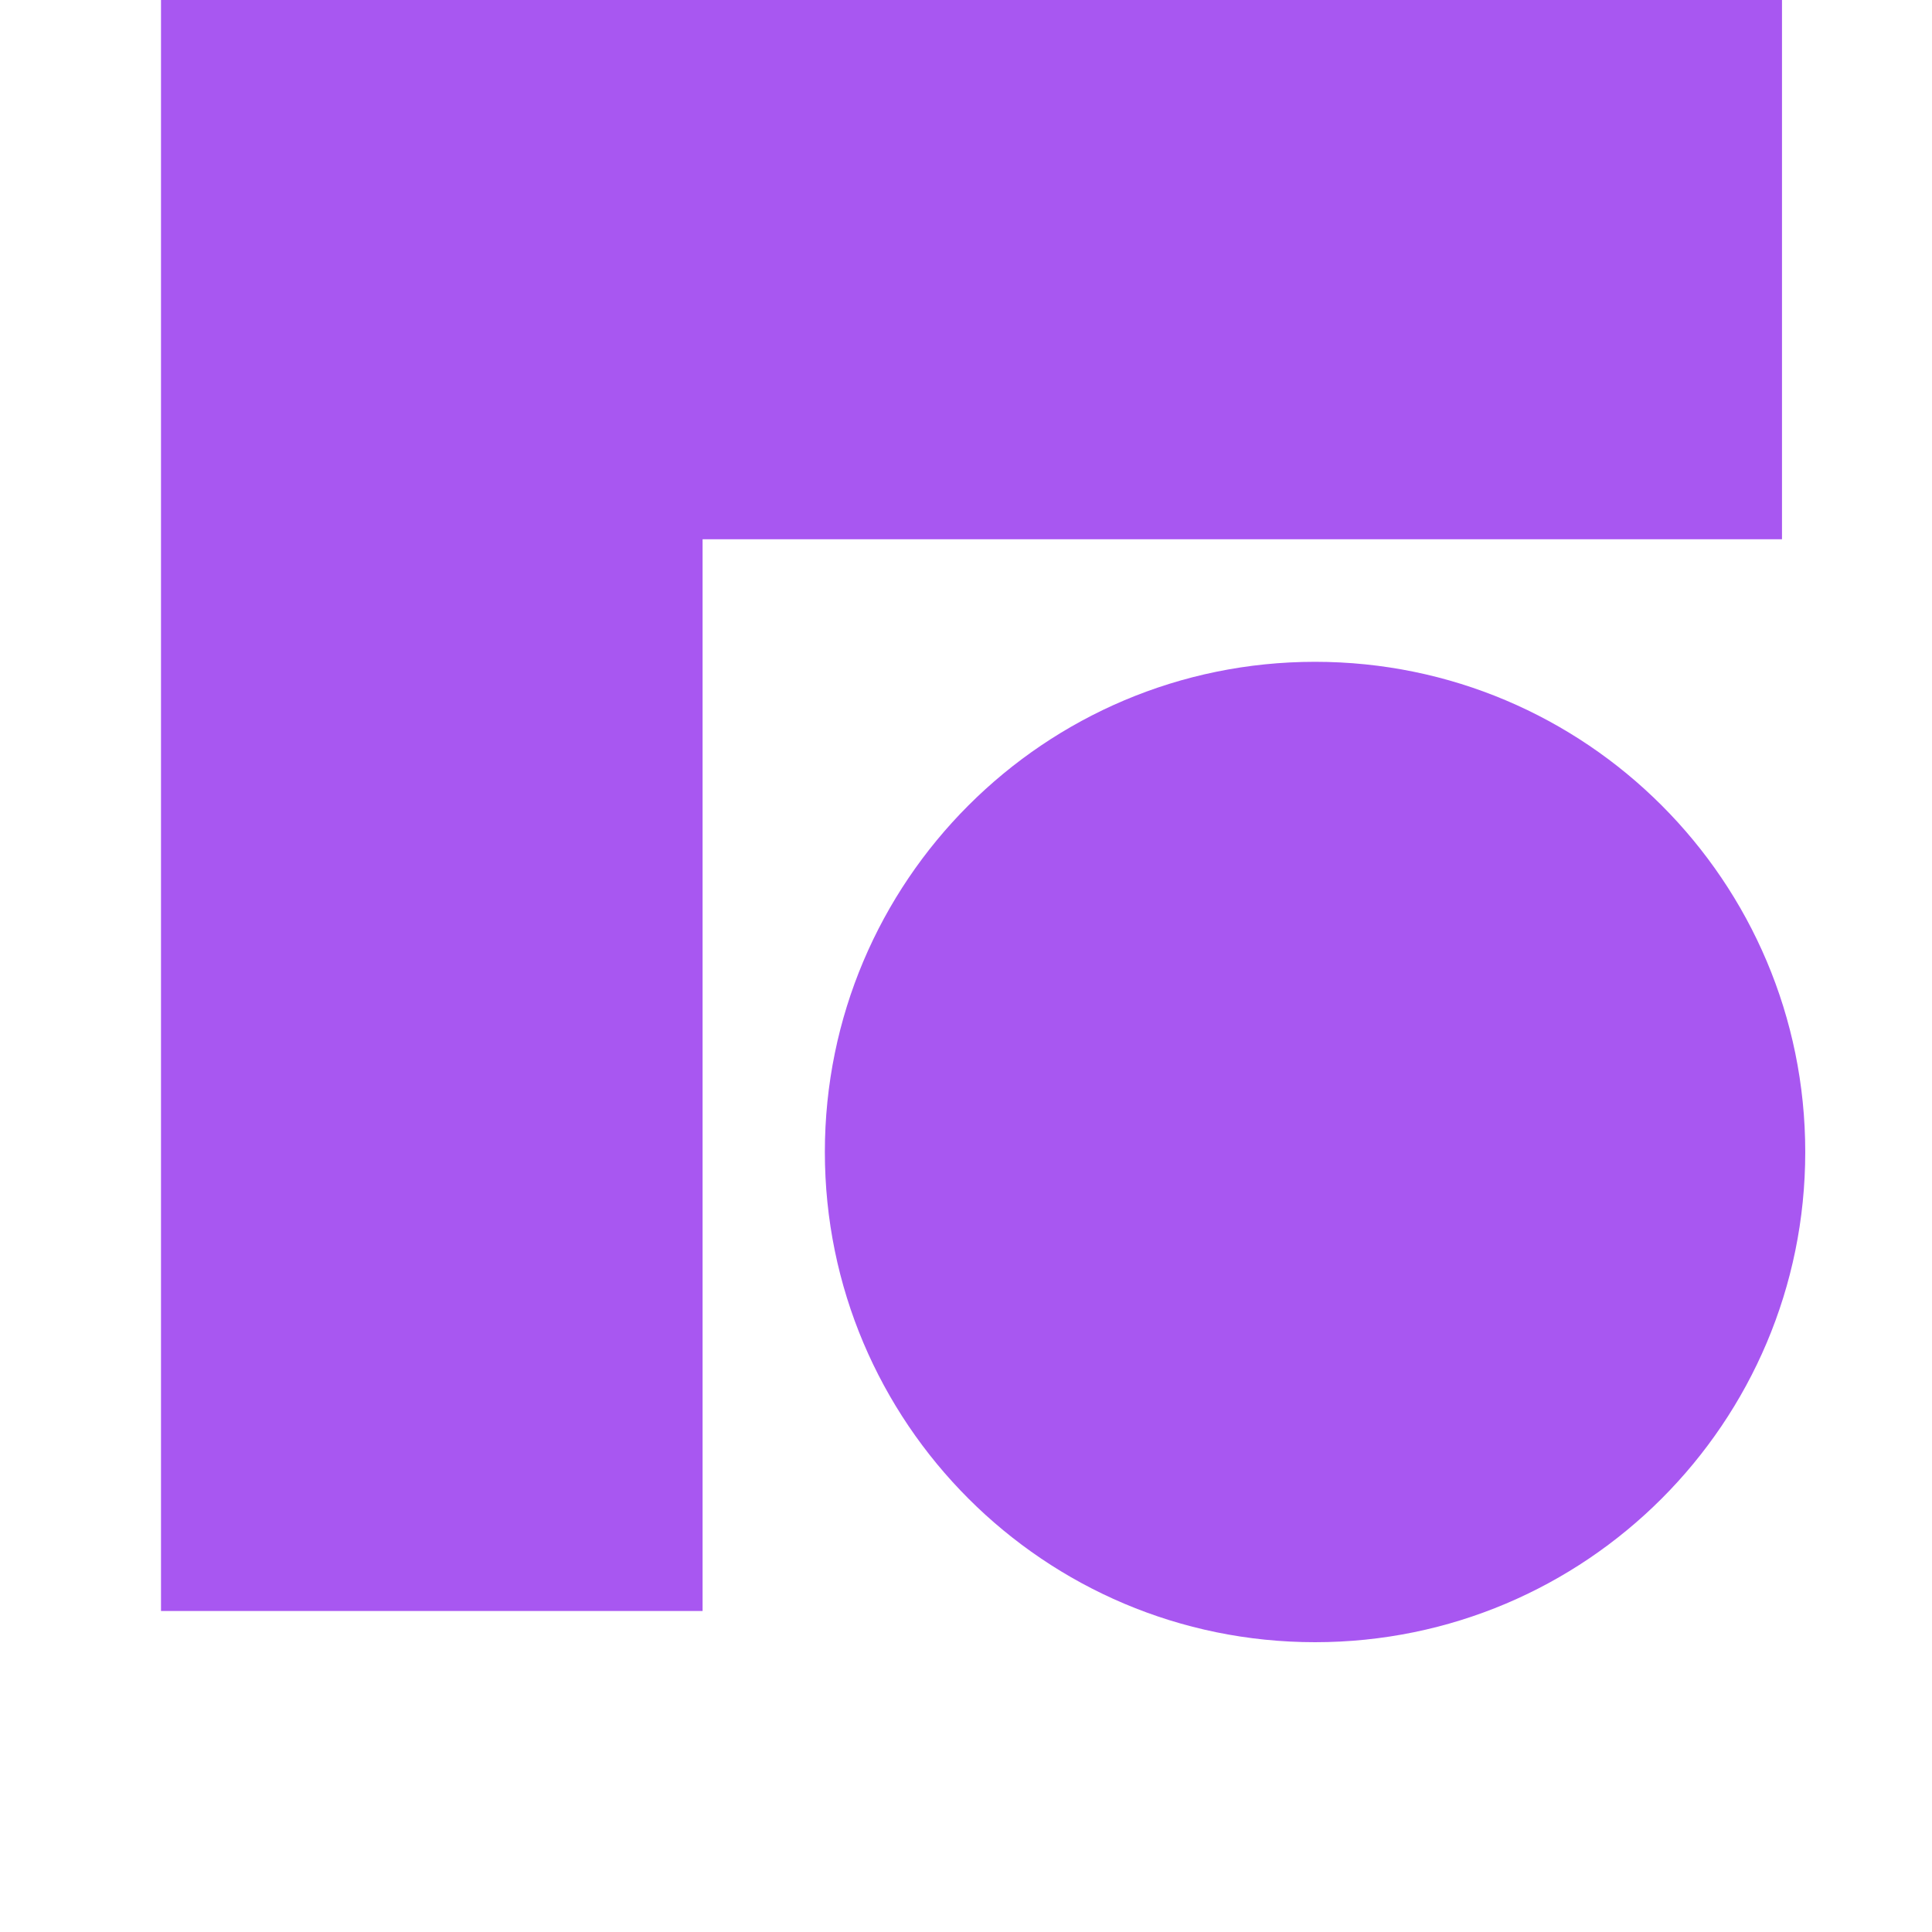
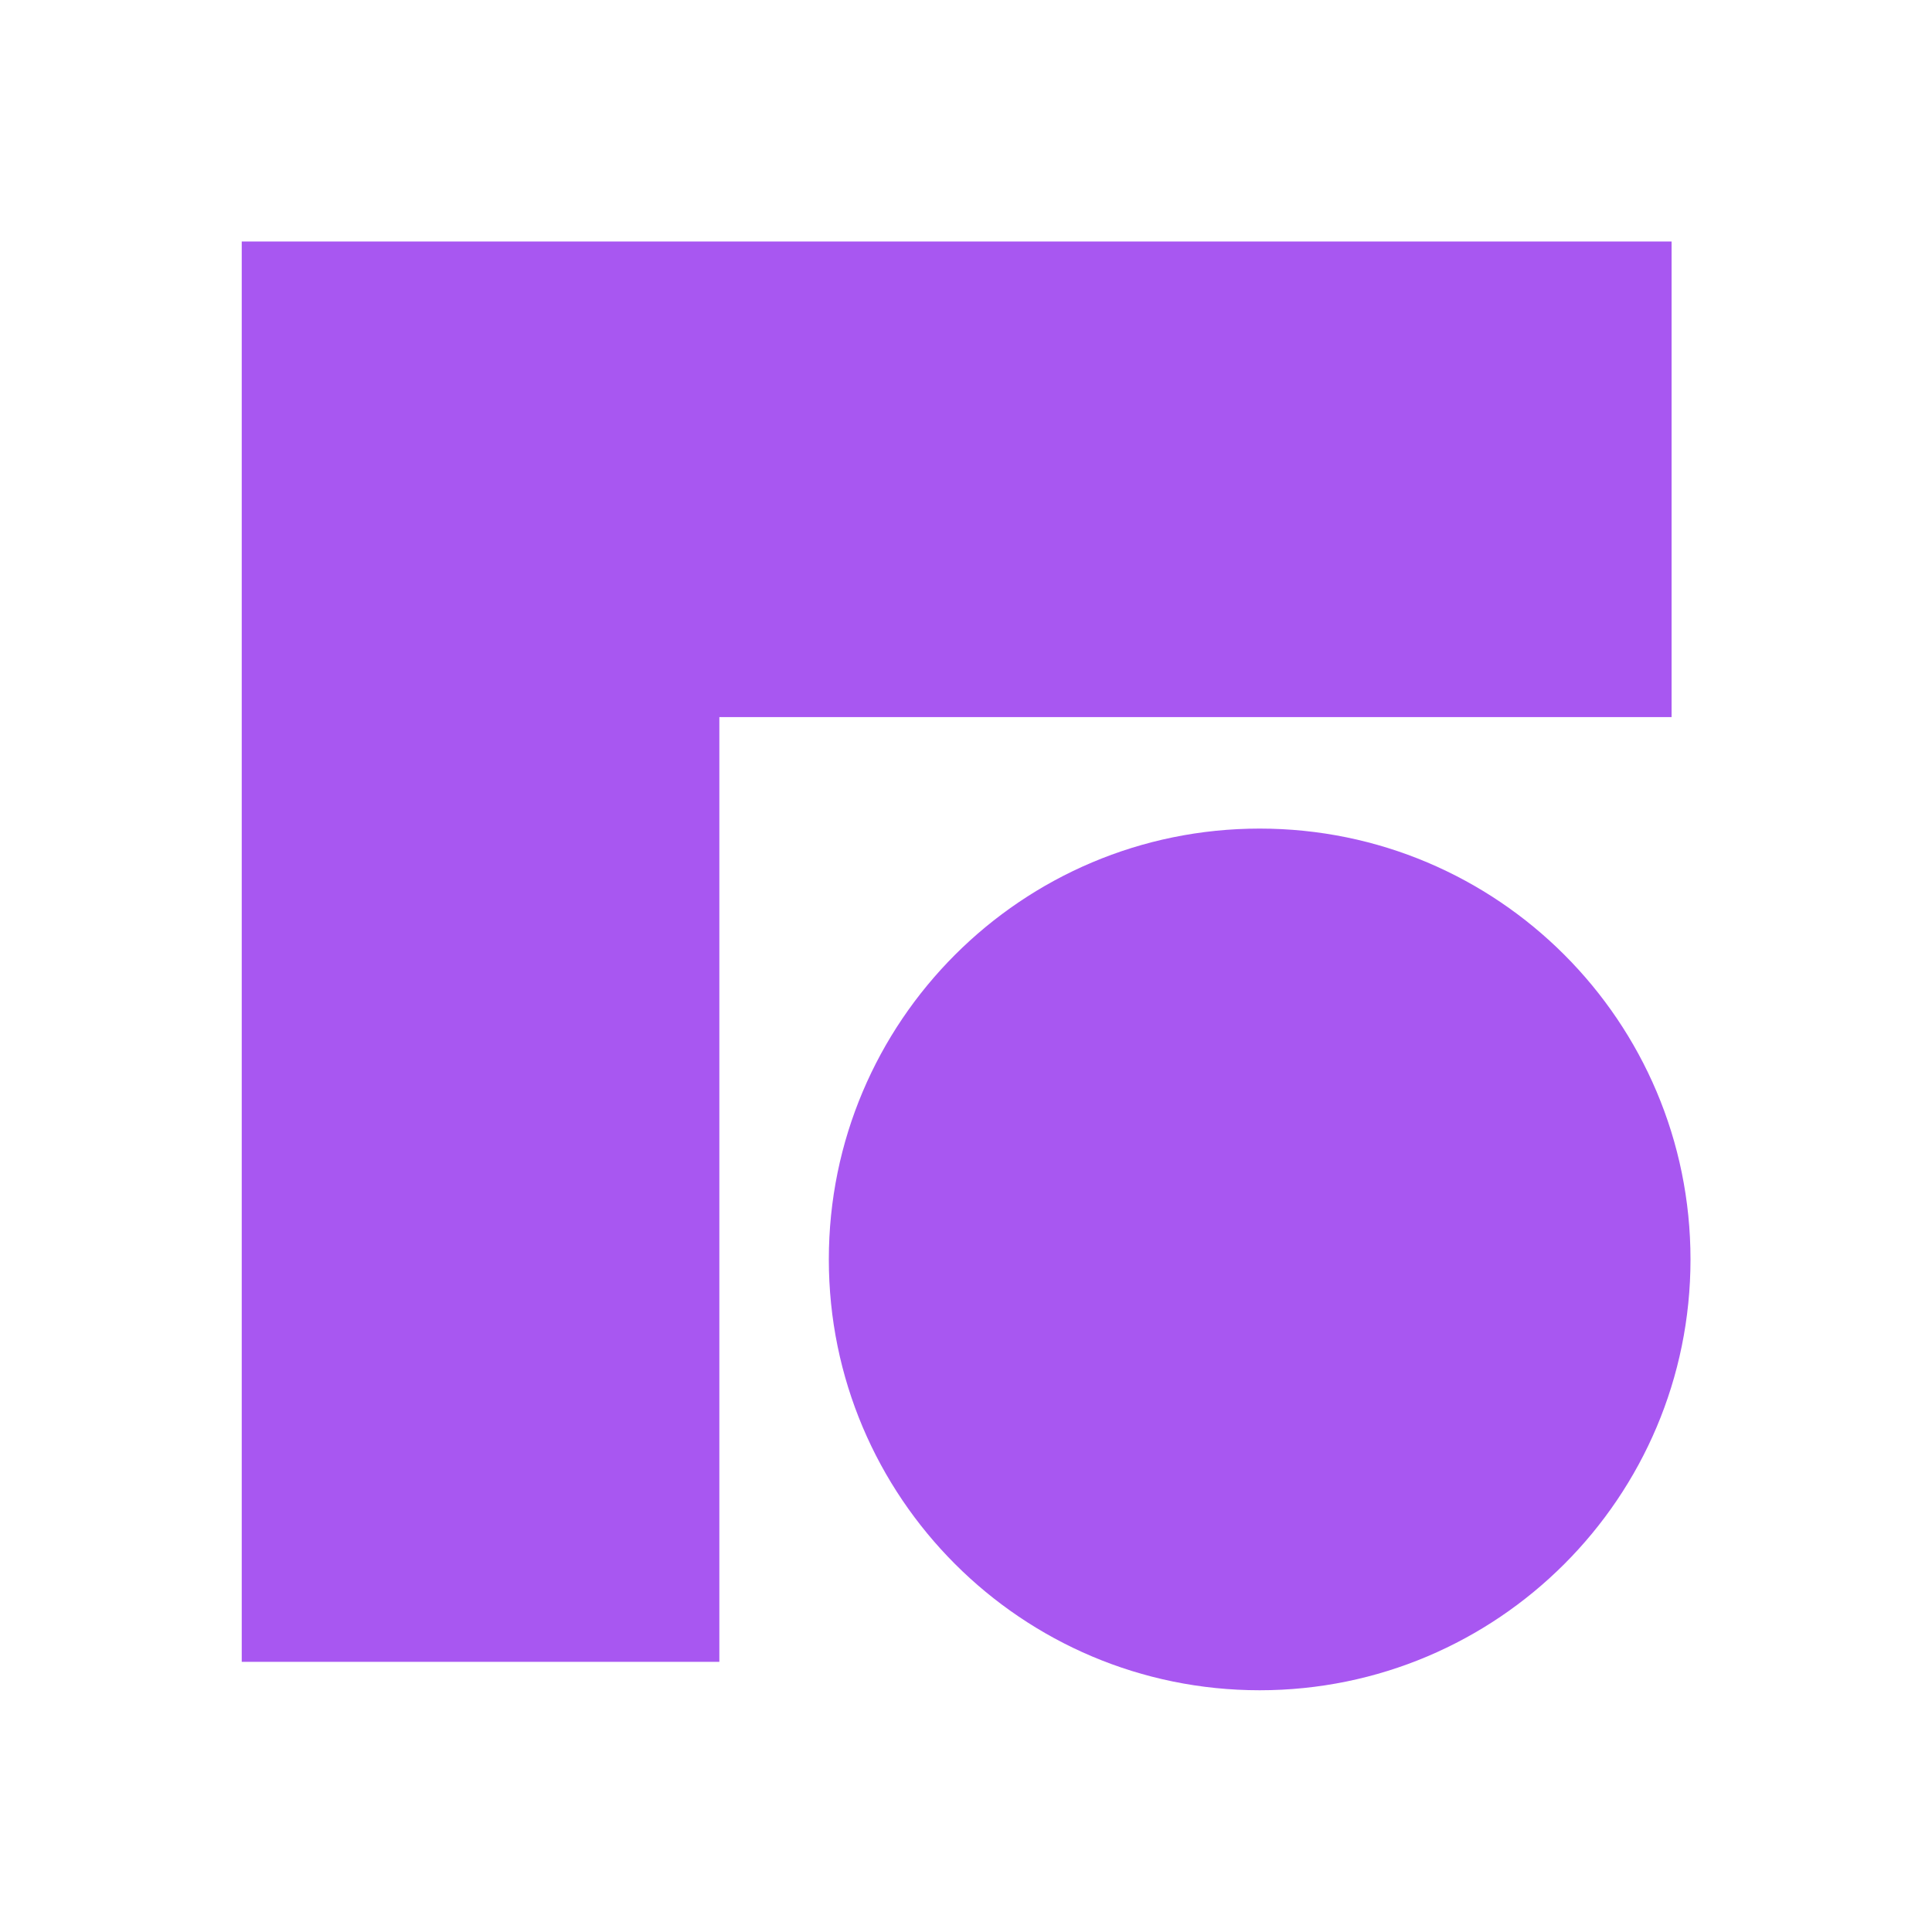
- <svg xmlns="http://www.w3.org/2000/svg" width="1em" height="1em" viewBox="0 0 24 24">
-   <g transform="translate(2, 0) scale(0.85)">
-     <path d="M0 23.544H7.915V7.881H23.69V0H0V23.544Z" fill="#A857F1" />
-     <path d="M16.866 24C20.822 24 24.03 20.792 24.03 16.836C24.03 12.88 20.822 9.672 16.866 9.672C12.91 9.672 9.702 12.88 9.702 16.836C9.702 20.792 12.91 24 16.866 24Z" fill="#A857F1" />
-   </g>
+ <svg xmlns="http://www.w3.org/2000/svg" width="24" height="24" viewBox="0 0 24 24" fill="none">
+   <path d="M3.003 20.644H8.936V8.908H20.765V3H3.003V20.644Z" fill="#A857F1" />
+   <path d="M15.648 20.997C18.604 20.997 21 18.6 21 15.645C21 12.689 18.604 10.293 15.648 10.293C12.693 10.293 10.296 12.689 10.296 15.645C10.296 18.6 12.693 20.997 15.648 20.997Z" fill="#A857F1" />
</svg>
